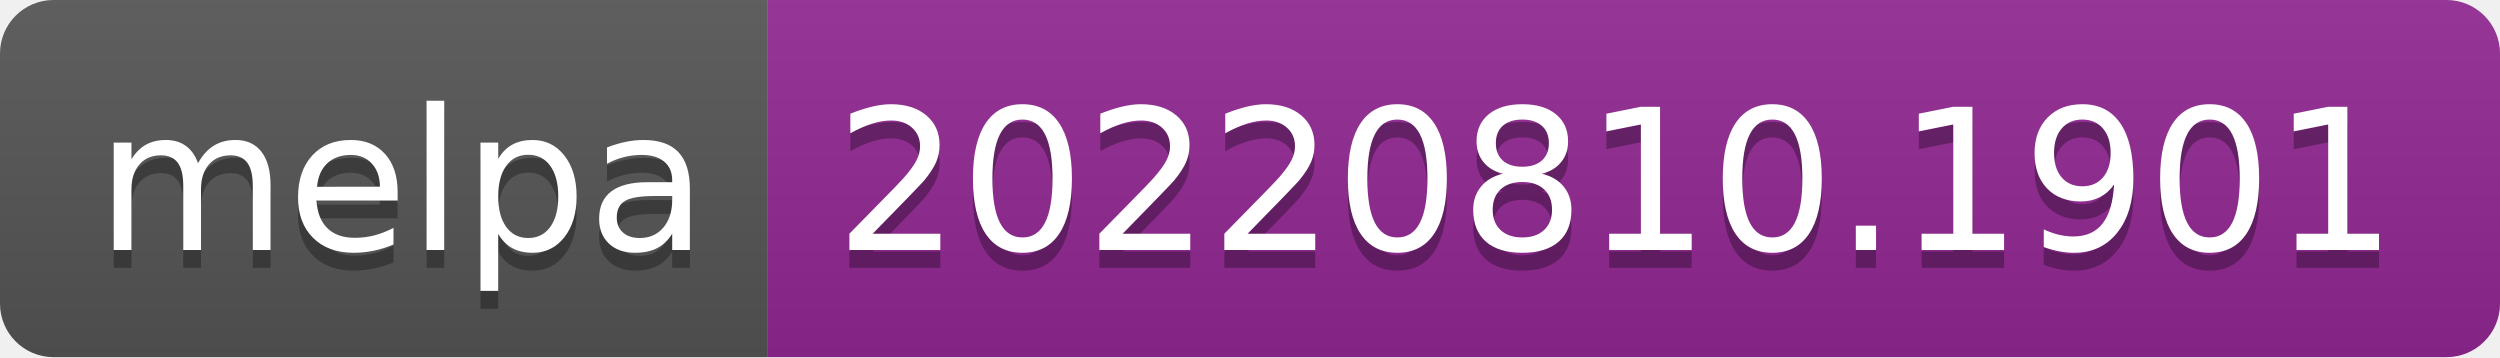
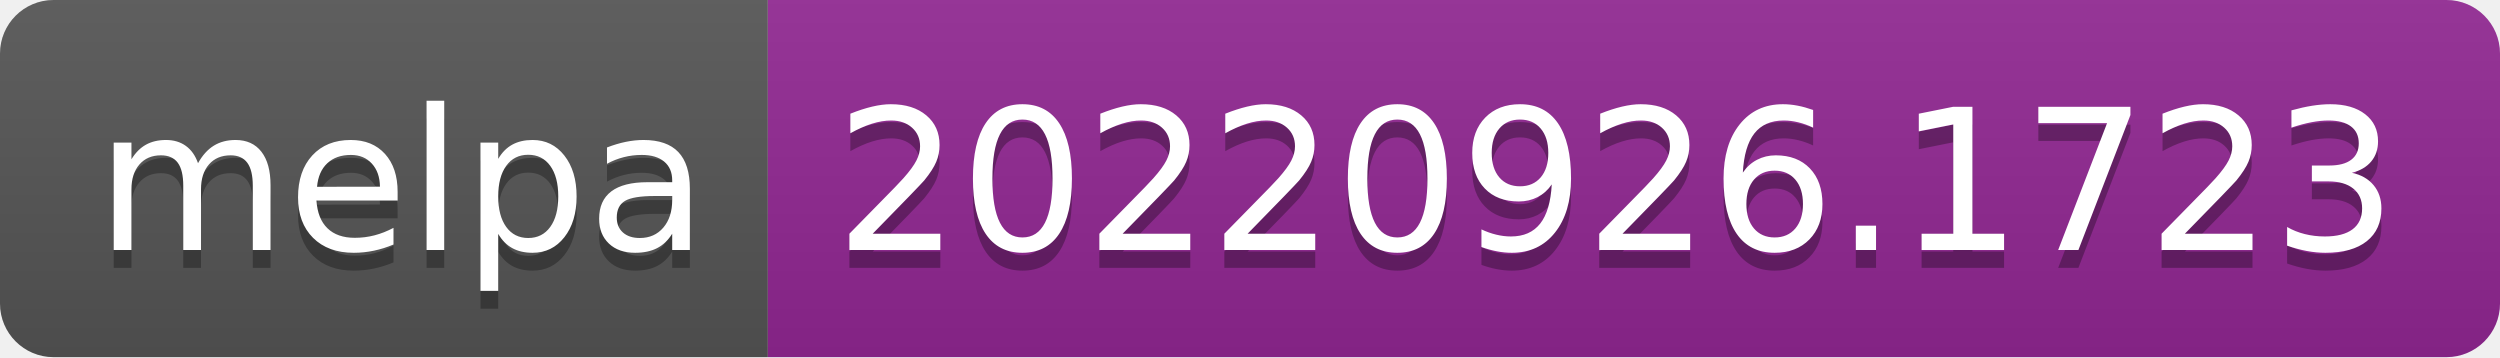
- <svg xmlns="http://www.w3.org/2000/svg" width="140" height="20" role="img" aria-label="melpa: 20220810.1901">
+ <svg xmlns="http://www.w3.org/2000/svg" width="140" height="20" role="img" aria-label="melpa: 20220926.1723">
  <linearGradient id="s" x2="0" y2="100%">
    <stop offset="0" stop-color="#bbb" stop-opacity=".1" />
    <stop offset="1" stop-opacity=".1" />
  </linearGradient>
  <clipPath id="r">
    <rect width="140" height="20" rx="3" fill="#fff" />
  </clipPath>
  <g clip-path="url(#r)">
    <rect width="43" height="20" fill="#555" />
    <rect x="43" width="97" height="20" fill="#922793" />
    <rect width="140" height="20" fill="url(#s)" />
  </g>
  <g fill="#fff" text-anchor="middle" font-family="Verdana,Geneva,DejaVu Sans,sans-serif" text-rendering="geometricPrecision" font-size="110">
    <text aria-hidden="true" x="225" y="150" fill="#010101" fill-opacity=".3" transform="scale(.1)" textLength="330">melpa</text>
    <text x="225" y="140" transform="scale(.1)" fill="#fff" textLength="330">melpa</text>
-     <text aria-hidden="true" x="905" y="150" fill="#010101" fill-opacity=".3" transform="scale(.1)" textLength="870">20220810.1901</text>
-     <text x="905" y="140" transform="scale(.1)" fill="#fff" textLength="870">20220810.1901</text>
+     <text aria-hidden="true" x="905" y="150" fill="#010101" fill-opacity=".3" transform="scale(.1)" textLength="870">20220926.1723</text>
+     <text x="905" y="140" transform="scale(.1)" fill="#fff" textLength="870">20220926.1723</text>
  </g>
</svg>
